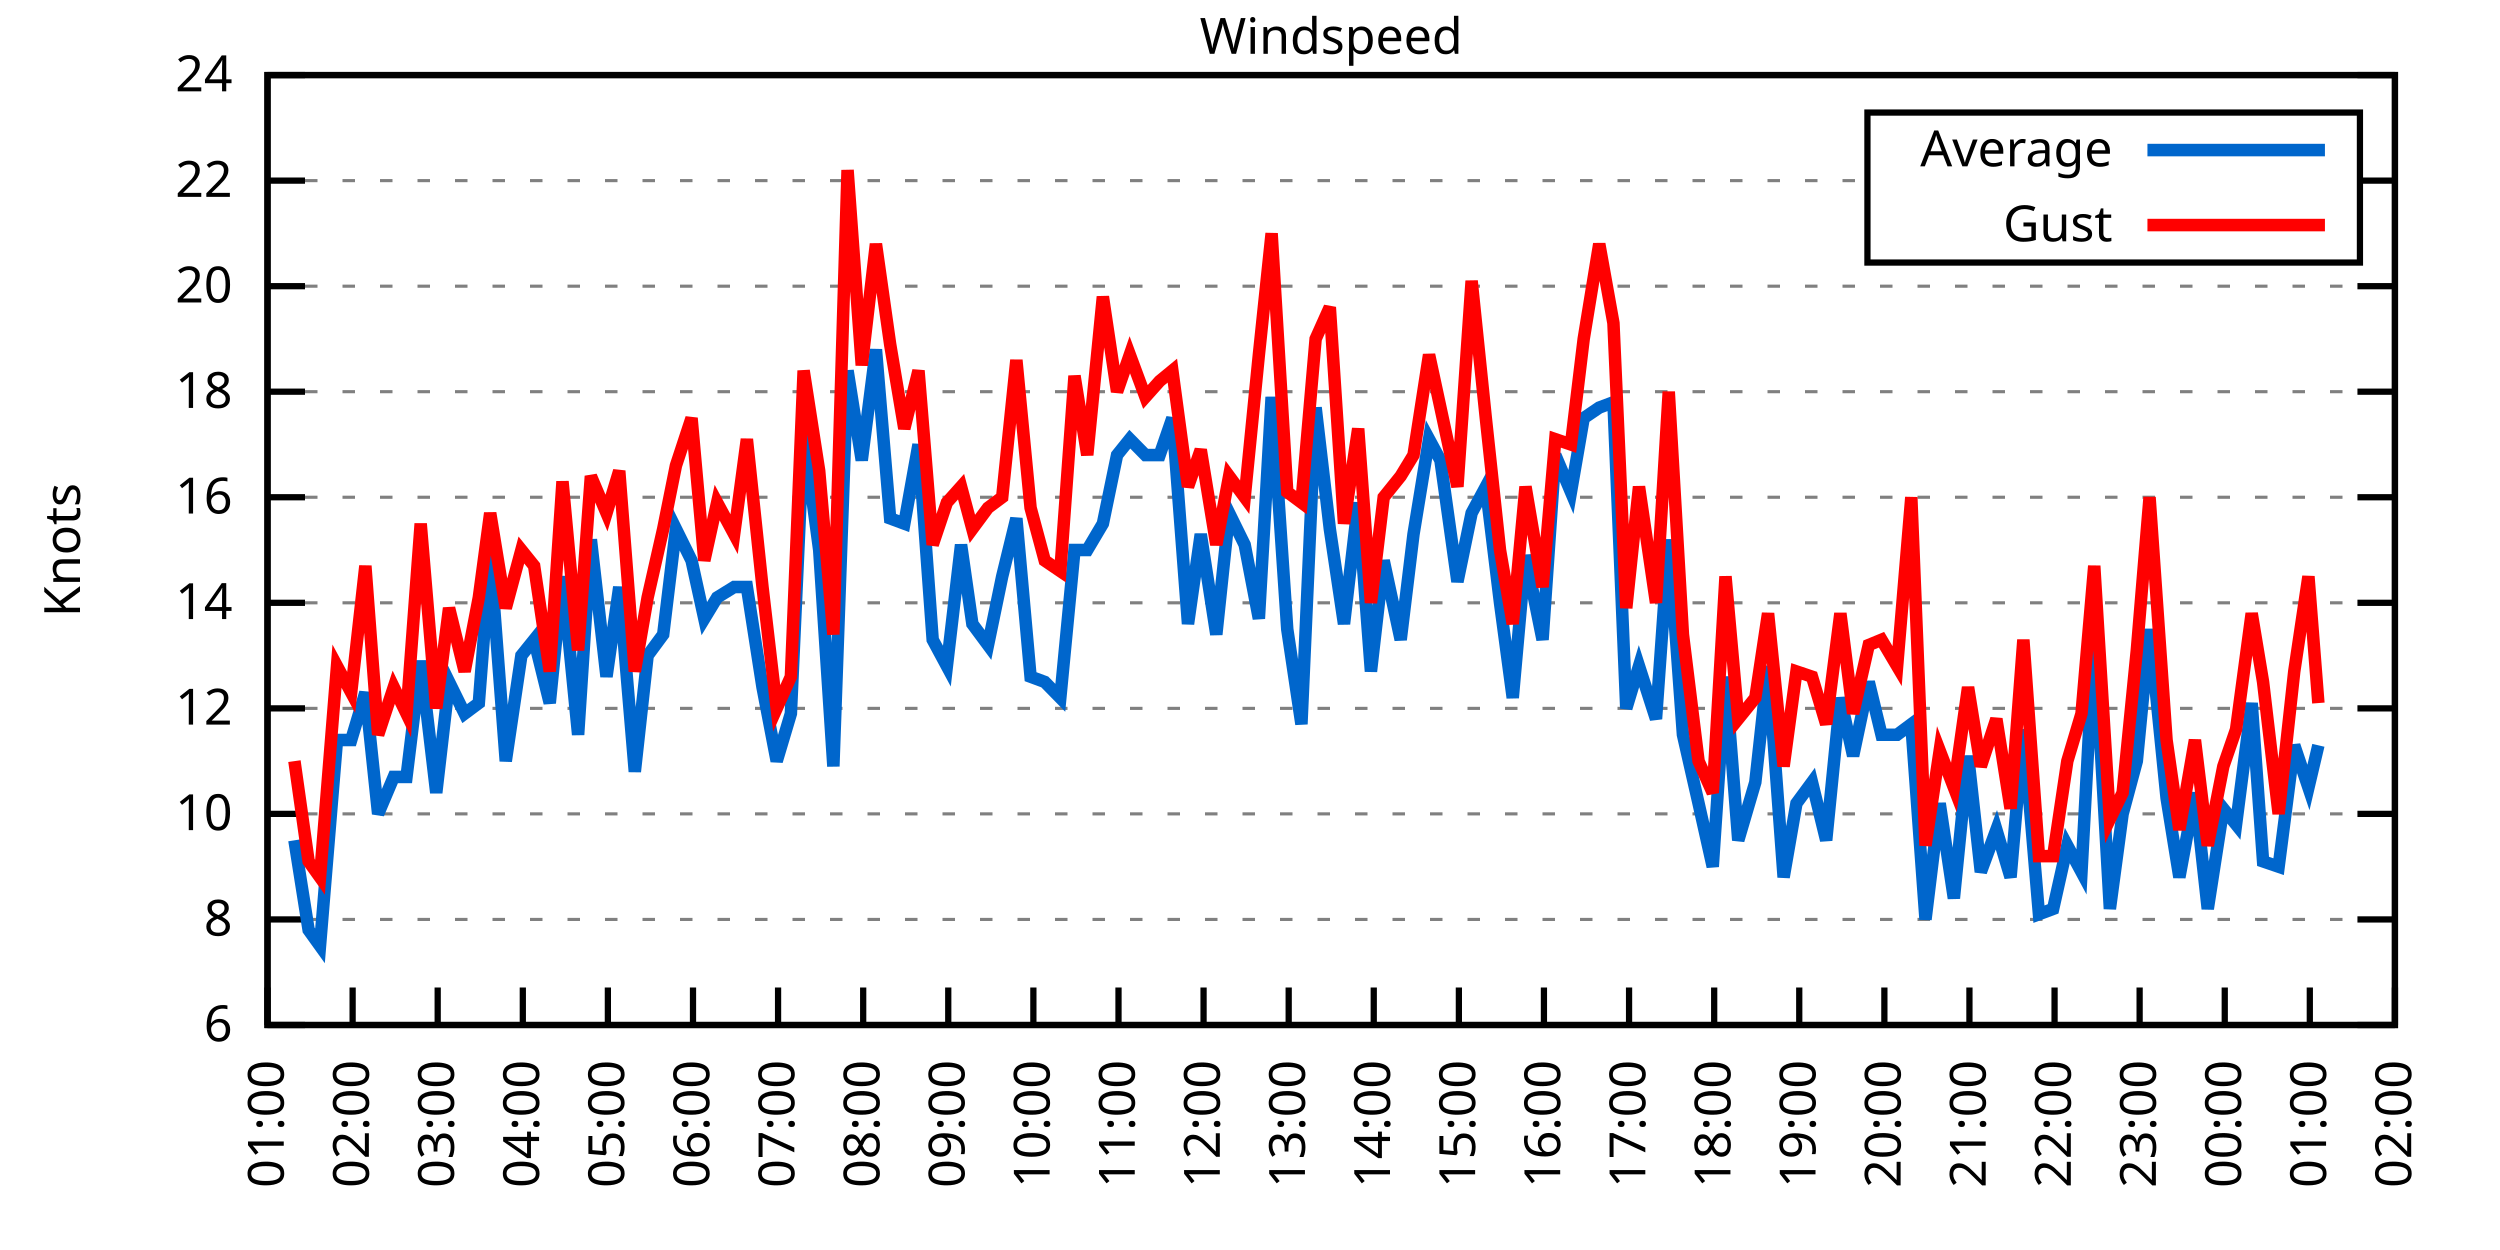
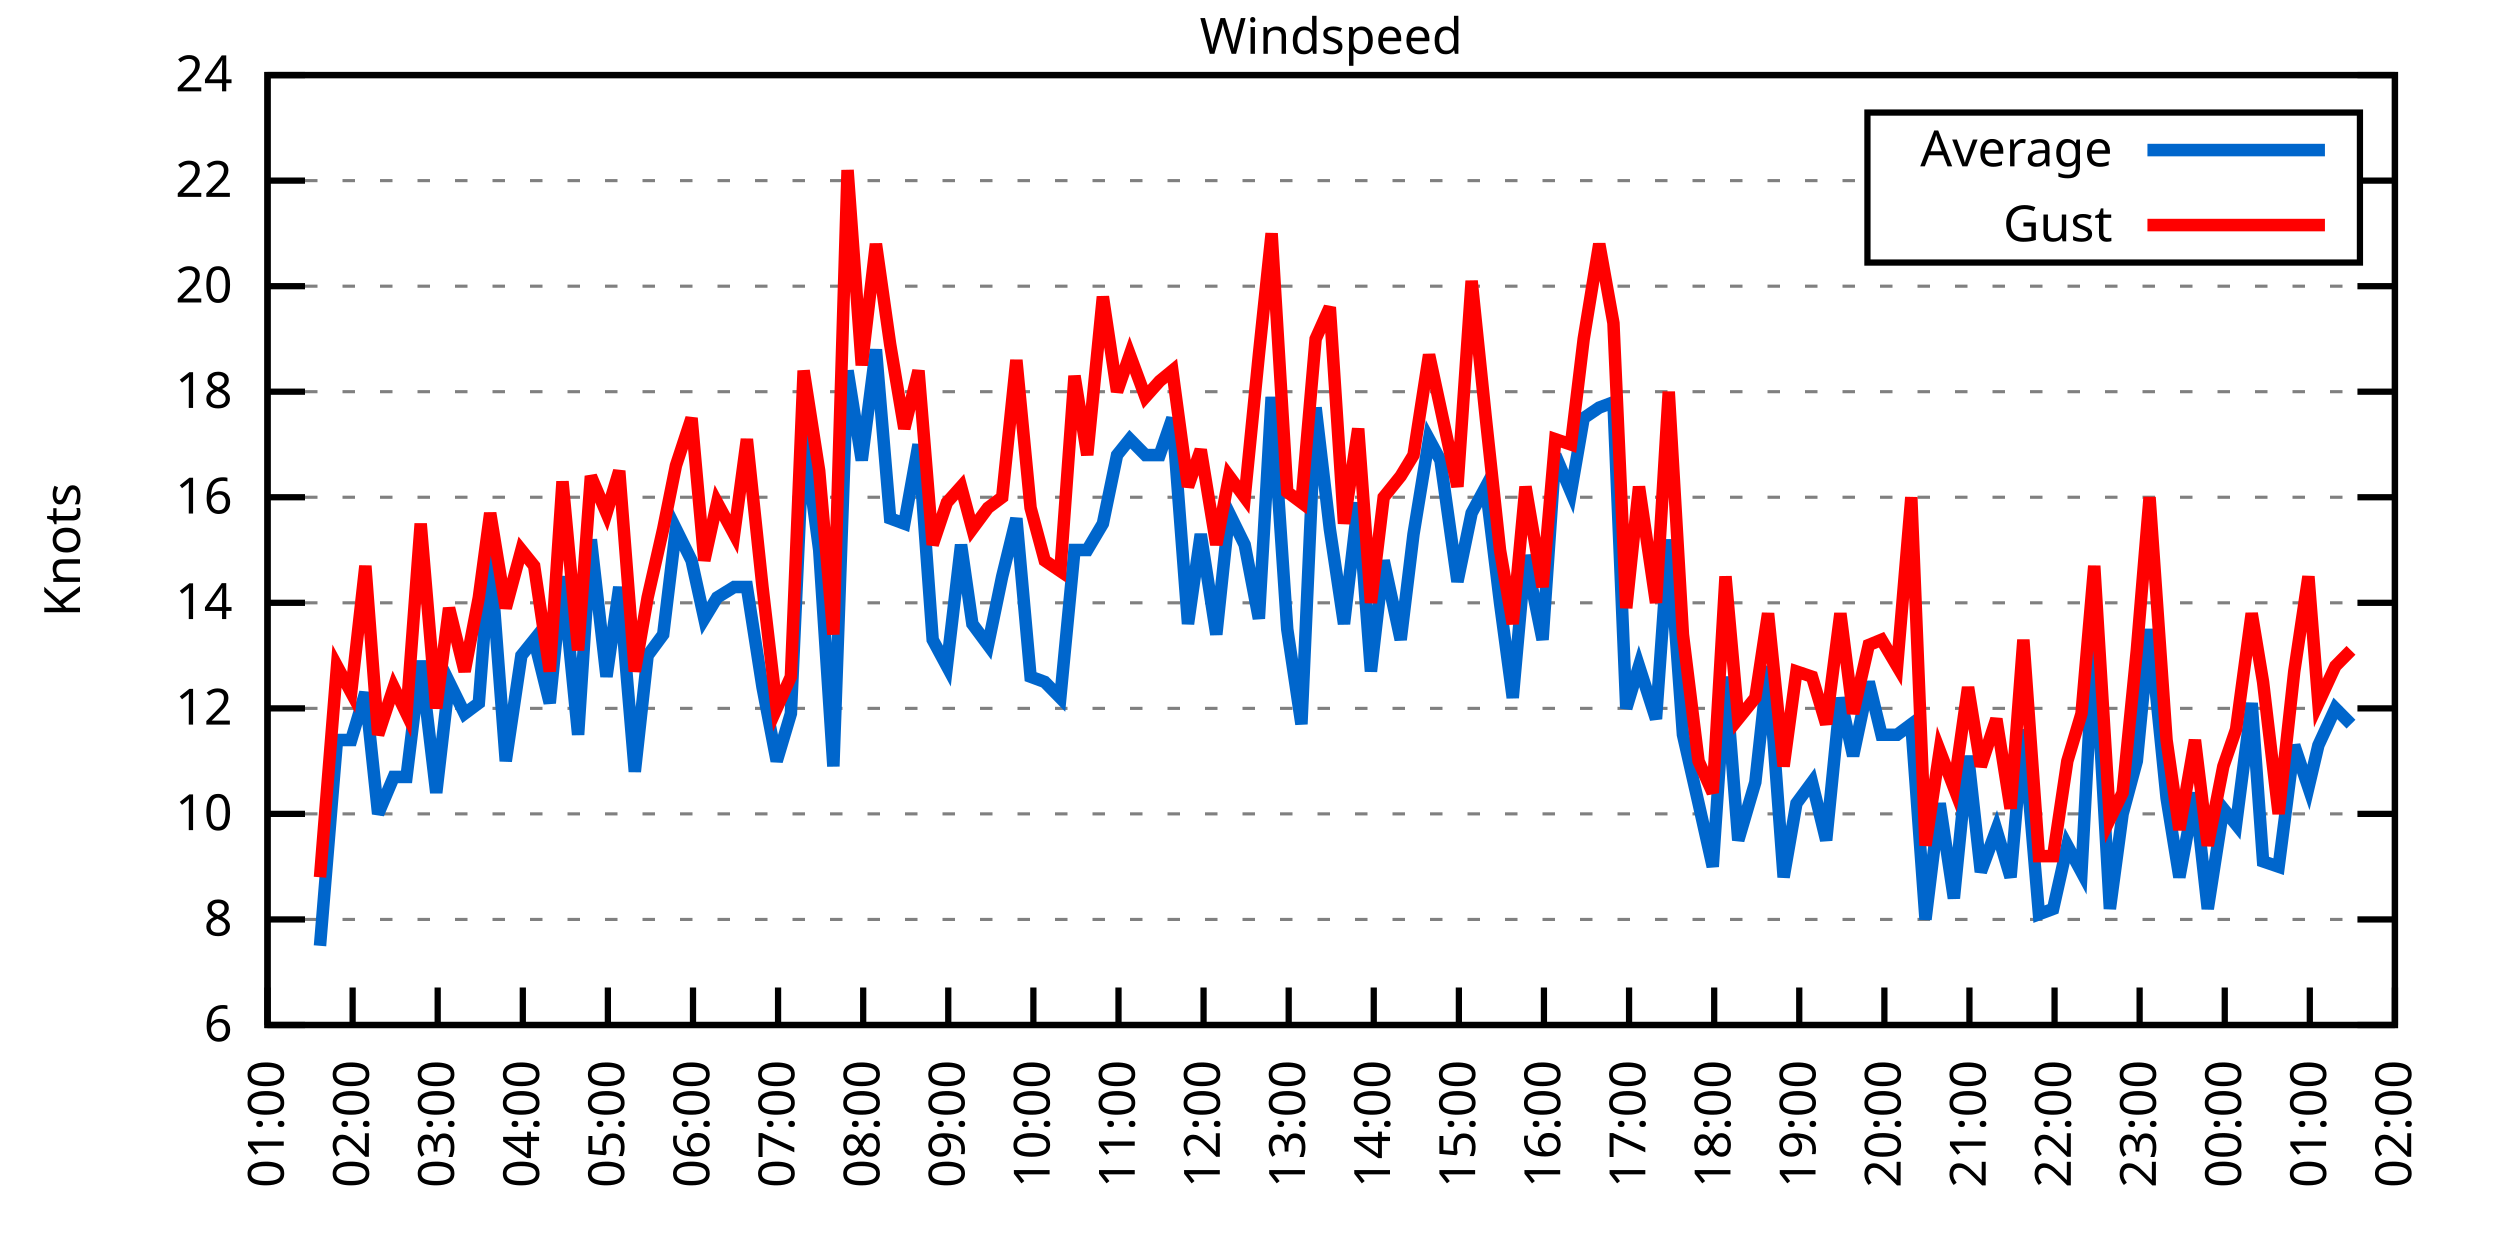
<svg xmlns="http://www.w3.org/2000/svg" xmlns:xlink="http://www.w3.org/1999/xlink" width="400" height="200" viewBox="0 0 400 200">
  <g id="gnuplot_canvas">
    <rect x="0" y="0" width="400" height="200" fill="none" />
    <defs>
      <circle id="gpDot" r="0.5" stroke-width="0.5" stroke="currentColor" />
      <path id="gpPt0" stroke-width="0.333" stroke="currentColor" d="M-1,0 h2 M0,-1 v2" />
      <path id="gpPt1" stroke-width="0.333" stroke="currentColor" d="M-1,-1 L1,1 M1,-1 L-1,1" />
      <path id="gpPt2" stroke-width="0.333" stroke="currentColor" d="M-1,0 L1,0 M0,-1 L0,1 M-1,-1 L1,1 M-1,1 L1,-1" />
      <rect id="gpPt3" stroke-width="0.333" stroke="currentColor" x="-1" y="-1" width="2" height="2" />
      <rect id="gpPt4" stroke-width="0.333" stroke="currentColor" fill="currentColor" x="-1" y="-1" width="2" height="2" />
      <circle id="gpPt5" stroke-width="0.333" stroke="currentColor" cx="0" cy="0" r="1" />
      <use xlink:href="#gpPt5" id="gpPt6" fill="currentColor" stroke="none" />
      <path id="gpPt7" stroke-width="0.333" stroke="currentColor" d="M0,-1.33 L-1.33,0.67 L1.33,0.67 z" />
      <use xlink:href="#gpPt7" id="gpPt8" fill="currentColor" stroke="none" />
      <use xlink:href="#gpPt7" id="gpPt9" stroke="currentColor" transform="rotate(180)" />
      <use xlink:href="#gpPt9" id="gpPt10" fill="currentColor" stroke="none" />
      <use xlink:href="#gpPt3" id="gpPt11" stroke="currentColor" transform="rotate(45)" />
      <use xlink:href="#gpPt11" id="gpPt12" fill="currentColor" stroke="none" />
      <path id="gpPt13" stroke-width="0.333" stroke="currentColor" d="M0,1.330 L1.265,0.411 L0.782,-1.067 L-0.782,-1.076 L-1.265,0.411 z" />
      <use xlink:href="#gpPt13" id="gpPt14" fill="currentColor" stroke="none" />
      <filter id="textbox" filterUnits="objectBoundingBox" x="0" y="0" height="1" width="1">
        <feFlood flood-color="white" flood-opacity="1" result="bgnd" />
        <feComposite in="SourceGraphic" in2="bgnd" operator="atop" />
      </filter>
      <filter id="greybox" filterUnits="objectBoundingBox" x="0" y="0" height="1" width="1">
        <feFlood flood-color="lightgrey" flood-opacity="1" result="grey" />
        <feComposite in="SourceGraphic" in2="grey" operator="atop" />
      </filter>
    </defs>
    <g fill="none" color="white" stroke="currentColor" stroke-width="1.00" stroke-linecap="butt" stroke-linejoin="miter">
</g>
    <g fill="none" color="black" stroke="currentColor" stroke-width="1.00" stroke-linecap="butt" stroke-linejoin="miter">
      <g stroke="none" shape-rendering="crispEdges">
        <polygon fill="rgb(255, 255, 255)" points="42.80,164.00 383.18,164.00 383.18,12.02 42.80,12.02 " />
      </g>
    </g>
    <g fill="none" color="black" stroke="currentColor" stroke-width="1.00" stroke-linecap="butt" stroke-linejoin="miter">
</g>
    <g fill="none" color="black" stroke="black" stroke-width="0.50" stroke-linecap="butt" stroke-linejoin="miter">
</g>
    <g fill="none" color="gray" stroke="currentColor" stroke-width="0.50" stroke-linecap="butt" stroke-linejoin="miter">
      <path stroke="gray" stroke-dasharray="2,4" class="gridline" d="M42.80,164.00 L383.19,164.00  " />
    </g>
    <g fill="none" color="gray" stroke="gray" stroke-width="1.00" stroke-linecap="butt" stroke-linejoin="miter">
</g>
    <g fill="none" color="black" stroke="currentColor" stroke-width="1.00" stroke-linecap="butt" stroke-linejoin="miter">
      <path stroke="black" d="M42.80,164.00 L48.80,164.00 M383.19,164.00 L377.19,164.00  " />
      <g transform="translate(37.20,166.60)" stroke="none" fill="black" font-family="Sans" font-size="8.00" text-anchor="end">
        <text>
          <tspan font-family="Sans"> 6</tspan>
        </text>
      </g>
    </g>
    <g fill="none" color="black" stroke="currentColor" stroke-width="1.00" stroke-linecap="butt" stroke-linejoin="miter">
</g>
    <g fill="none" color="black" stroke="black" stroke-width="0.50" stroke-linecap="butt" stroke-linejoin="miter">
</g>
    <g fill="none" color="gray" stroke="currentColor" stroke-width="0.50" stroke-linecap="butt" stroke-linejoin="miter">
      <path stroke="gray" stroke-dasharray="2,4" class="gridline" d="M42.80,147.11 L383.19,147.11  " />
    </g>
    <g fill="none" color="gray" stroke="gray" stroke-width="1.00" stroke-linecap="butt" stroke-linejoin="miter">
</g>
    <g fill="none" color="black" stroke="currentColor" stroke-width="1.00" stroke-linecap="butt" stroke-linejoin="miter">
      <path stroke="black" d="M42.80,147.11 L48.80,147.11 M383.19,147.11 L377.19,147.11  " />
      <g transform="translate(37.20,149.71)" stroke="none" fill="black" font-family="Sans" font-size="8.00" text-anchor="end">
        <text>
          <tspan font-family="Sans"> 8</tspan>
        </text>
      </g>
    </g>
    <g fill="none" color="black" stroke="currentColor" stroke-width="1.00" stroke-linecap="butt" stroke-linejoin="miter">
</g>
    <g fill="none" color="black" stroke="black" stroke-width="0.50" stroke-linecap="butt" stroke-linejoin="miter">
</g>
    <g fill="none" color="gray" stroke="currentColor" stroke-width="0.50" stroke-linecap="butt" stroke-linejoin="miter">
      <path stroke="gray" stroke-dasharray="2,4" class="gridline" d="M42.80,130.22 L383.19,130.22  " />
    </g>
    <g fill="none" color="gray" stroke="gray" stroke-width="1.00" stroke-linecap="butt" stroke-linejoin="miter">
</g>
    <g fill="none" color="black" stroke="currentColor" stroke-width="1.00" stroke-linecap="butt" stroke-linejoin="miter">
      <path stroke="black" d="M42.80,130.22 L48.80,130.22 M383.19,130.22 L377.19,130.22  " />
      <g transform="translate(37.20,132.82)" stroke="none" fill="black" font-family="Sans" font-size="8.00" text-anchor="end">
        <text>
          <tspan font-family="Sans"> 10</tspan>
        </text>
      </g>
    </g>
    <g fill="none" color="black" stroke="currentColor" stroke-width="1.00" stroke-linecap="butt" stroke-linejoin="miter">
</g>
    <g fill="none" color="black" stroke="black" stroke-width="0.50" stroke-linecap="butt" stroke-linejoin="miter">
</g>
    <g fill="none" color="gray" stroke="currentColor" stroke-width="0.50" stroke-linecap="butt" stroke-linejoin="miter">
      <path stroke="gray" stroke-dasharray="2,4" class="gridline" d="M42.80,113.34 L383.19,113.34  " />
    </g>
    <g fill="none" color="gray" stroke="gray" stroke-width="1.00" stroke-linecap="butt" stroke-linejoin="miter">
</g>
    <g fill="none" color="black" stroke="currentColor" stroke-width="1.00" stroke-linecap="butt" stroke-linejoin="miter">
      <path stroke="black" d="M42.80,113.34 L48.80,113.34 M383.19,113.34 L377.19,113.34  " />
      <g transform="translate(37.20,115.94)" stroke="none" fill="black" font-family="Sans" font-size="8.00" text-anchor="end">
        <text>
          <tspan font-family="Sans"> 12</tspan>
        </text>
      </g>
    </g>
    <g fill="none" color="black" stroke="currentColor" stroke-width="1.00" stroke-linecap="butt" stroke-linejoin="miter">
</g>
    <g fill="none" color="black" stroke="black" stroke-width="0.50" stroke-linecap="butt" stroke-linejoin="miter">
</g>
    <g fill="none" color="gray" stroke="currentColor" stroke-width="0.50" stroke-linecap="butt" stroke-linejoin="miter">
      <path stroke="gray" stroke-dasharray="2,4" class="gridline" d="M42.80,96.45 L383.19,96.45  " />
    </g>
    <g fill="none" color="gray" stroke="gray" stroke-width="1.00" stroke-linecap="butt" stroke-linejoin="miter">
</g>
    <g fill="none" color="black" stroke="currentColor" stroke-width="1.00" stroke-linecap="butt" stroke-linejoin="miter">
      <path stroke="black" d="M42.80,96.45 L48.80,96.45 M383.19,96.45 L377.19,96.45  " />
      <g transform="translate(37.20,99.05)" stroke="none" fill="black" font-family="Sans" font-size="8.00" text-anchor="end">
        <text>
          <tspan font-family="Sans"> 14</tspan>
        </text>
      </g>
    </g>
    <g fill="none" color="black" stroke="currentColor" stroke-width="1.00" stroke-linecap="butt" stroke-linejoin="miter">
</g>
    <g fill="none" color="black" stroke="black" stroke-width="0.50" stroke-linecap="butt" stroke-linejoin="miter">
</g>
    <g fill="none" color="gray" stroke="currentColor" stroke-width="0.50" stroke-linecap="butt" stroke-linejoin="miter">
      <path stroke="gray" stroke-dasharray="2,4" class="gridline" d="M42.80,79.56 L383.19,79.56  " />
    </g>
    <g fill="none" color="gray" stroke="gray" stroke-width="1.00" stroke-linecap="butt" stroke-linejoin="miter">
</g>
    <g fill="none" color="black" stroke="currentColor" stroke-width="1.00" stroke-linecap="butt" stroke-linejoin="miter">
      <path stroke="black" d="M42.80,79.56 L48.80,79.56 M383.19,79.56 L377.19,79.56  " />
      <g transform="translate(37.20,82.16)" stroke="none" fill="black" font-family="Sans" font-size="8.00" text-anchor="end">
        <text>
          <tspan font-family="Sans"> 16</tspan>
        </text>
      </g>
    </g>
    <g fill="none" color="black" stroke="currentColor" stroke-width="1.00" stroke-linecap="butt" stroke-linejoin="miter">
</g>
    <g fill="none" color="black" stroke="black" stroke-width="0.50" stroke-linecap="butt" stroke-linejoin="miter">
</g>
    <g fill="none" color="gray" stroke="currentColor" stroke-width="0.50" stroke-linecap="butt" stroke-linejoin="miter">
      <path stroke="gray" stroke-dasharray="2,4" class="gridline" d="M42.80,62.67 L383.19,62.67  " />
    </g>
    <g fill="none" color="gray" stroke="gray" stroke-width="1.00" stroke-linecap="butt" stroke-linejoin="miter">
</g>
    <g fill="none" color="black" stroke="currentColor" stroke-width="1.00" stroke-linecap="butt" stroke-linejoin="miter">
      <path stroke="black" d="M42.80,62.67 L48.80,62.67 M383.19,62.67 L377.19,62.67  " />
      <g transform="translate(37.20,65.27)" stroke="none" fill="black" font-family="Sans" font-size="8.00" text-anchor="end">
        <text>
          <tspan font-family="Sans"> 18</tspan>
        </text>
      </g>
    </g>
    <g fill="none" color="black" stroke="currentColor" stroke-width="1.00" stroke-linecap="butt" stroke-linejoin="miter">
</g>
    <g fill="none" color="black" stroke="black" stroke-width="0.50" stroke-linecap="butt" stroke-linejoin="miter">
</g>
    <g fill="none" color="gray" stroke="currentColor" stroke-width="0.50" stroke-linecap="butt" stroke-linejoin="miter">
      <path stroke="gray" stroke-dasharray="2,4" class="gridline" d="M42.80,45.79 L383.19,45.79  " />
    </g>
    <g fill="none" color="gray" stroke="gray" stroke-width="1.00" stroke-linecap="butt" stroke-linejoin="miter">
</g>
    <g fill="none" color="black" stroke="currentColor" stroke-width="1.00" stroke-linecap="butt" stroke-linejoin="miter">
      <path stroke="black" d="M42.80,45.79 L48.80,45.79 M383.19,45.79 L377.19,45.79  " />
      <g transform="translate(37.20,48.39)" stroke="none" fill="black" font-family="Sans" font-size="8.00" text-anchor="end">
        <text>
          <tspan font-family="Sans"> 20</tspan>
        </text>
      </g>
    </g>
    <g fill="none" color="black" stroke="currentColor" stroke-width="1.00" stroke-linecap="butt" stroke-linejoin="miter">
</g>
    <g fill="none" color="black" stroke="black" stroke-width="0.50" stroke-linecap="butt" stroke-linejoin="miter">
</g>
    <g fill="none" color="gray" stroke="currentColor" stroke-width="0.50" stroke-linecap="butt" stroke-linejoin="miter">
      <path stroke="gray" stroke-dasharray="2,4" class="gridline" d="M42.80,28.90 L298.79,28.90 M377.59,28.90 L383.19,28.90  " />
    </g>
    <g fill="none" color="gray" stroke="gray" stroke-width="1.00" stroke-linecap="butt" stroke-linejoin="miter">
</g>
    <g fill="none" color="black" stroke="currentColor" stroke-width="1.00" stroke-linecap="butt" stroke-linejoin="miter">
      <path stroke="black" d="M42.80,28.90 L48.80,28.90 M383.19,28.90 L377.19,28.90  " />
      <g transform="translate(37.20,31.50)" stroke="none" fill="black" font-family="Sans" font-size="8.00" text-anchor="end">
        <text>
          <tspan font-family="Sans"> 22</tspan>
        </text>
      </g>
    </g>
    <g fill="none" color="black" stroke="currentColor" stroke-width="1.00" stroke-linecap="butt" stroke-linejoin="miter">
</g>
    <g fill="none" color="black" stroke="black" stroke-width="0.50" stroke-linecap="butt" stroke-linejoin="miter">
</g>
    <g fill="none" color="gray" stroke="currentColor" stroke-width="0.50" stroke-linecap="butt" stroke-linejoin="miter">
      <path stroke="gray" stroke-dasharray="2,4" class="gridline" d="M42.80,12.01 L383.19,12.01  " />
    </g>
    <g fill="none" color="gray" stroke="gray" stroke-width="1.00" stroke-linecap="butt" stroke-linejoin="miter">
</g>
    <g fill="none" color="black" stroke="currentColor" stroke-width="1.00" stroke-linecap="butt" stroke-linejoin="miter">
      <path stroke="black" d="M42.80,12.01 L48.80,12.01 M383.19,12.01 L377.19,12.01  " />
      <g transform="translate(37.20,14.61)" stroke="none" fill="black" font-family="Sans" font-size="8.00" text-anchor="end">
        <text>
          <tspan font-family="Sans"> 24</tspan>
        </text>
      </g>
    </g>
    <g fill="none" color="black" stroke="currentColor" stroke-width="1.00" stroke-linecap="butt" stroke-linejoin="miter">
      <path stroke="black" d="M42.80,164.00 L42.80,158.00  " />
      <g transform="translate(45.40,169.60) rotate(270.00)" stroke="none" fill="black" font-family="Sans" font-size="8.00" text-anchor="end">
        <text>
          <tspan font-family="Sans">01:00</tspan>
        </text>
      </g>
    </g>
    <g fill="none" color="black" stroke="currentColor" stroke-width="1.00" stroke-linecap="butt" stroke-linejoin="miter">
      <path stroke="black" d="M56.42,164.00 L56.42,158.00  " />
      <g transform="translate(59.02,169.60) rotate(270.00)" stroke="none" fill="black" font-family="Sans" font-size="8.00" text-anchor="end">
        <text>
          <tspan font-family="Sans">02:00</tspan>
        </text>
      </g>
    </g>
    <g fill="none" color="black" stroke="currentColor" stroke-width="1.00" stroke-linecap="butt" stroke-linejoin="miter">
      <path stroke="black" d="M70.03,164.00 L70.03,158.00  " />
      <g transform="translate(72.63,169.60) rotate(270.00)" stroke="none" fill="black" font-family="Sans" font-size="8.00" text-anchor="end">
        <text>
          <tspan font-family="Sans">03:00</tspan>
        </text>
      </g>
    </g>
    <g fill="none" color="black" stroke="currentColor" stroke-width="1.00" stroke-linecap="butt" stroke-linejoin="miter">
      <path stroke="black" d="M83.65,164.00 L83.65,158.00  " />
      <g transform="translate(86.25,169.60) rotate(270.00)" stroke="none" fill="black" font-family="Sans" font-size="8.00" text-anchor="end">
        <text>
          <tspan font-family="Sans">04:00</tspan>
        </text>
      </g>
    </g>
    <g fill="none" color="black" stroke="currentColor" stroke-width="1.00" stroke-linecap="butt" stroke-linejoin="miter">
      <path stroke="black" d="M97.26,164.00 L97.26,158.00  " />
      <g transform="translate(99.86,169.60) rotate(270.00)" stroke="none" fill="black" font-family="Sans" font-size="8.00" text-anchor="end">
        <text>
          <tspan font-family="Sans">05:00</tspan>
        </text>
      </g>
    </g>
    <g fill="none" color="black" stroke="currentColor" stroke-width="1.00" stroke-linecap="butt" stroke-linejoin="miter">
      <path stroke="black" d="M110.88,164.00 L110.88,158.00  " />
      <g transform="translate(113.48,169.60) rotate(270.00)" stroke="none" fill="black" font-family="Sans" font-size="8.00" text-anchor="end">
        <text>
          <tspan font-family="Sans">06:00</tspan>
        </text>
      </g>
    </g>
    <g fill="none" color="black" stroke="currentColor" stroke-width="1.00" stroke-linecap="butt" stroke-linejoin="miter">
      <path stroke="black" d="M124.49,164.00 L124.49,158.00  " />
      <g transform="translate(127.09,169.60) rotate(270.00)" stroke="none" fill="black" font-family="Sans" font-size="8.00" text-anchor="end">
        <text>
          <tspan font-family="Sans">07:00</tspan>
        </text>
      </g>
    </g>
    <g fill="none" color="black" stroke="currentColor" stroke-width="1.00" stroke-linecap="butt" stroke-linejoin="miter">
      <path stroke="black" d="M138.11,164.00 L138.11,158.00  " />
      <g transform="translate(140.71,169.60) rotate(270.00)" stroke="none" fill="black" font-family="Sans" font-size="8.00" text-anchor="end">
        <text>
          <tspan font-family="Sans">08:00</tspan>
        </text>
      </g>
    </g>
    <g fill="none" color="black" stroke="currentColor" stroke-width="1.00" stroke-linecap="butt" stroke-linejoin="miter">
      <path stroke="black" d="M151.72,164.00 L151.72,158.00  " />
      <g transform="translate(154.32,169.60) rotate(270.00)" stroke="none" fill="black" font-family="Sans" font-size="8.00" text-anchor="end">
        <text>
          <tspan font-family="Sans">09:00</tspan>
        </text>
      </g>
    </g>
    <g fill="none" color="black" stroke="currentColor" stroke-width="1.00" stroke-linecap="butt" stroke-linejoin="miter">
      <path stroke="black" d="M165.34,164.00 L165.34,158.00  " />
      <g transform="translate(167.94,169.60) rotate(270.00)" stroke="none" fill="black" font-family="Sans" font-size="8.00" text-anchor="end">
        <text>
          <tspan font-family="Sans">10:00</tspan>
        </text>
      </g>
    </g>
    <g fill="none" color="black" stroke="currentColor" stroke-width="1.00" stroke-linecap="butt" stroke-linejoin="miter">
      <path stroke="black" d="M178.96,164.00 L178.96,158.00  " />
      <g transform="translate(181.56,169.60) rotate(270.00)" stroke="none" fill="black" font-family="Sans" font-size="8.00" text-anchor="end">
        <text>
          <tspan font-family="Sans">11:00</tspan>
        </text>
      </g>
    </g>
    <g fill="none" color="black" stroke="currentColor" stroke-width="1.00" stroke-linecap="butt" stroke-linejoin="miter">
      <path stroke="black" d="M192.57,164.00 L192.57,158.00  " />
      <g transform="translate(195.17,169.60) rotate(270.00)" stroke="none" fill="black" font-family="Sans" font-size="8.00" text-anchor="end">
        <text>
          <tspan font-family="Sans">12:00</tspan>
        </text>
      </g>
    </g>
    <g fill="none" color="black" stroke="currentColor" stroke-width="1.00" stroke-linecap="butt" stroke-linejoin="miter">
      <path stroke="black" d="M206.19,164.00 L206.19,158.00  " />
      <g transform="translate(208.79,169.60) rotate(270.00)" stroke="none" fill="black" font-family="Sans" font-size="8.00" text-anchor="end">
        <text>
          <tspan font-family="Sans">13:00</tspan>
        </text>
      </g>
    </g>
    <g fill="none" color="black" stroke="currentColor" stroke-width="1.00" stroke-linecap="butt" stroke-linejoin="miter">
      <path stroke="black" d="M219.80,164.00 L219.80,158.00  " />
      <g transform="translate(222.40,169.60) rotate(270.00)" stroke="none" fill="black" font-family="Sans" font-size="8.00" text-anchor="end">
        <text>
          <tspan font-family="Sans">14:00</tspan>
        </text>
      </g>
    </g>
    <g fill="none" color="black" stroke="currentColor" stroke-width="1.00" stroke-linecap="butt" stroke-linejoin="miter">
      <path stroke="black" d="M233.42,164.00 L233.42,158.00  " />
      <g transform="translate(236.02,169.60) rotate(270.00)" stroke="none" fill="black" font-family="Sans" font-size="8.00" text-anchor="end">
        <text>
          <tspan font-family="Sans">15:00</tspan>
        </text>
      </g>
    </g>
    <g fill="none" color="black" stroke="currentColor" stroke-width="1.00" stroke-linecap="butt" stroke-linejoin="miter">
      <path stroke="black" d="M247.03,164.00 L247.03,158.00  " />
      <g transform="translate(249.63,169.60) rotate(270.00)" stroke="none" fill="black" font-family="Sans" font-size="8.00" text-anchor="end">
        <text>
          <tspan font-family="Sans">16:00</tspan>
        </text>
      </g>
    </g>
    <g fill="none" color="black" stroke="currentColor" stroke-width="1.00" stroke-linecap="butt" stroke-linejoin="miter">
      <path stroke="black" d="M260.65,164.00 L260.65,158.00  " />
      <g transform="translate(263.25,169.60) rotate(270.00)" stroke="none" fill="black" font-family="Sans" font-size="8.00" text-anchor="end">
        <text>
          <tspan font-family="Sans">17:00</tspan>
        </text>
      </g>
    </g>
    <g fill="none" color="black" stroke="currentColor" stroke-width="1.00" stroke-linecap="butt" stroke-linejoin="miter">
      <path stroke="black" d="M274.27,164.00 L274.27,158.00  " />
      <g transform="translate(276.87,169.60) rotate(270.00)" stroke="none" fill="black" font-family="Sans" font-size="8.00" text-anchor="end">
        <text>
          <tspan font-family="Sans">18:00</tspan>
        </text>
      </g>
    </g>
    <g fill="none" color="black" stroke="currentColor" stroke-width="1.00" stroke-linecap="butt" stroke-linejoin="miter">
      <path stroke="black" d="M287.88,164.00 L287.88,158.00  " />
      <g transform="translate(290.48,169.60) rotate(270.00)" stroke="none" fill="black" font-family="Sans" font-size="8.00" text-anchor="end">
        <text>
          <tspan font-family="Sans">19:00</tspan>
        </text>
      </g>
    </g>
    <g fill="none" color="black" stroke="currentColor" stroke-width="1.00" stroke-linecap="butt" stroke-linejoin="miter">
      <path stroke="black" d="M301.50,164.00 L301.50,158.00  " />
      <g transform="translate(304.10,169.60) rotate(270.00)" stroke="none" fill="black" font-family="Sans" font-size="8.00" text-anchor="end">
        <text>
          <tspan font-family="Sans">20:00</tspan>
        </text>
      </g>
    </g>
    <g fill="none" color="black" stroke="currentColor" stroke-width="1.00" stroke-linecap="butt" stroke-linejoin="miter">
      <path stroke="black" d="M315.11,164.00 L315.11,158.00  " />
      <g transform="translate(317.71,169.60) rotate(270.00)" stroke="none" fill="black" font-family="Sans" font-size="8.00" text-anchor="end">
        <text>
          <tspan font-family="Sans">21:00</tspan>
        </text>
      </g>
    </g>
    <g fill="none" color="black" stroke="currentColor" stroke-width="1.00" stroke-linecap="butt" stroke-linejoin="miter">
      <path stroke="black" d="M328.73,164.00 L328.73,158.00  " />
      <g transform="translate(331.33,169.60) rotate(270.00)" stroke="none" fill="black" font-family="Sans" font-size="8.00" text-anchor="end">
        <text>
          <tspan font-family="Sans">22:00</tspan>
        </text>
      </g>
    </g>
    <g fill="none" color="black" stroke="currentColor" stroke-width="1.00" stroke-linecap="butt" stroke-linejoin="miter">
      <path stroke="black" d="M342.34,164.00 L342.34,158.00  " />
      <g transform="translate(344.94,169.60) rotate(270.00)" stroke="none" fill="black" font-family="Sans" font-size="8.00" text-anchor="end">
        <text>
          <tspan font-family="Sans">23:00</tspan>
        </text>
      </g>
    </g>
    <g fill="none" color="black" stroke="currentColor" stroke-width="1.00" stroke-linecap="butt" stroke-linejoin="miter">
      <path stroke="black" d="M355.96,164.00 L355.96,158.00  " />
      <g transform="translate(358.56,169.60) rotate(270.00)" stroke="none" fill="black" font-family="Sans" font-size="8.00" text-anchor="end">
        <text>
          <tspan font-family="Sans">00:00</tspan>
        </text>
      </g>
    </g>
    <g fill="none" color="black" stroke="currentColor" stroke-width="1.00" stroke-linecap="butt" stroke-linejoin="miter">
      <path stroke="black" d="M369.57,164.00 L369.57,158.00  " />
      <g transform="translate(372.17,169.60) rotate(270.00)" stroke="none" fill="black" font-family="Sans" font-size="8.00" text-anchor="end">
        <text>
          <tspan font-family="Sans">01:00</tspan>
        </text>
      </g>
    </g>
    <g fill="none" color="black" stroke="currentColor" stroke-width="1.00" stroke-linecap="butt" stroke-linejoin="miter">
      <path stroke="black" d="M383.19,164.00 L383.19,158.00  " />
      <g transform="translate(385.79,169.60) rotate(270.00)" stroke="none" fill="black" font-family="Sans" font-size="8.00" text-anchor="end">
        <text>
          <tspan font-family="Sans">02:00</tspan>
        </text>
      </g>
    </g>
    <g fill="none" color="black" stroke="currentColor" stroke-width="1.00" stroke-linecap="butt" stroke-linejoin="miter">
</g>
    <g fill="none" color="black" stroke="currentColor" stroke-width="1.00" stroke-linecap="butt" stroke-linejoin="miter">
      <path stroke="black" d="M42.80,12.01 L42.80,164.00 L383.19,164.00 L383.19,12.01 L42.80,12.01 Z  " />
    </g>
    <g fill="none" color="black" stroke="currentColor" stroke-width="1.00" stroke-linecap="butt" stroke-linejoin="miter">
</g>
    <g fill="none" color="black" stroke="currentColor" stroke-width="1.00" stroke-linecap="butt" stroke-linejoin="miter">
      <path stroke="black" d="M298.79,42.01 L298.79,18.01 L377.59,18.01 L377.59,42.01 L298.79,42.01 Z  " />
    </g>
    <g id="Windspeed_plot_1">
      <g fill="none" color="white" stroke="black" stroke-width="2.00" stroke-linecap="butt" stroke-linejoin="miter">
</g>
      <g fill="none" color="black" stroke="currentColor" stroke-width="2.00" stroke-linecap="butt" stroke-linejoin="miter">
        <g transform="translate(337.99,26.61)" stroke="none" fill="black" font-family="Sans" font-size="8.00" text-anchor="end">
          <text>
            <tspan font-family="Sans">Average</tspan>
          </text>
        </g>
      </g>
      <g fill="none" color="black" stroke="currentColor" stroke-width="2.00" stroke-linecap="butt" stroke-linejoin="miter">
-         <path stroke="rgb(  0, 102, 204)" d="M343.59,24.01 L371.99,24.01 M47.11,134.45 L49.38,148.80 L51.20,151.33 L53.92,118.40 L56.19,118.40 L58.46,110.80   L60.50,130.22 L63.00,124.31 L65.04,124.31 L67.31,105.74 L69.80,126.85 L71.85,109.11 L74.34,114.18 L76.61,112.49   L78.43,88.85 L80.92,121.78 L83.42,104.89 L85.46,102.36 L87.96,112.49 L90.00,92.23 L92.50,117.56 L94.54,86.32   L97.04,108.27 L99.08,93.92 L101.57,123.47 L103.62,104.89 L106.11,101.52 L108.15,84.63 L110.65,89.69 L112.69,98.98   L114.74,95.60 L117.46,93.92 L119.50,93.92 L122.00,109.96 L124.27,121.78 L126.54,114.18 L128.58,69.43 L131.07,88.00   L133.34,122.62 L135.61,59.30 L137.88,73.65 L140.15,55.92 L142.42,82.94 L144.69,83.78 L146.96,71.12 L149.23,102.36   L151.50,106.58 L153.77,87.16 L155.58,99.83 L158.08,103.20 L160.35,92.23 L162.62,82.94 L164.89,108.27 L167.16,109.11   L169.65,111.65 L171.92,88.00 L173.96,88.00 L176.46,83.78 L178.73,72.81 L180.77,70.27 L183.27,72.81 L185.54,72.81   L187.58,66.90 L190.08,99.83 L192.12,85.47 L194.61,101.52 L196.66,82.09 L199.15,87.16 L201.42,98.98 L203.46,63.52   L205.96,100.67 L208.23,115.87 L210.50,65.21 L212.77,84.63 L215.04,99.83 L217.31,80.41 L219.35,107.43 L221.39,89.69   L224.11,102.36 L226.16,85.47 L228.65,70.27 L230.47,73.65 L233.19,93.07 L235.46,82.09 L237.73,77.87 L240.00,96.45   L242.04,111.65 L244.08,88.85 L246.81,102.36 L248.85,72.81 L251.35,78.72 L253.39,66.90 L255.88,65.21 L258.15,64.36   L260.20,113.34 L262.24,106.58 L264.96,115.03 L267.00,86.32 L269.27,117.56 L271.77,128.54 L274.04,138.67 L276.08,108.27   L278.12,134.45 L280.85,125.16 L282.89,106.58 L285.38,140.36 L287.43,128.54 L289.92,125.16 L292.19,134.45 L294.46,111.65   L296.50,120.94 L299.00,109.11 L301.04,117.56 L303.54,117.56 L305.81,115.87 L308.08,147.11 L310.35,128.54 L312.62,143.73   L314.89,120.94 L316.93,139.51 L319.42,132.76 L321.69,140.36 L323.74,116.71 L326.23,146.27 L328.50,145.42 L330.77,135.29   L333.04,139.51 L335.08,101.52 L337.58,145.42 L339.62,130.22 L341.89,121.78 L343.93,100.67 L346.65,127.69 L348.70,140.36   L351.19,126.85 L353.24,145.42 L355.73,129.38 L357.77,131.91 L360.27,112.49 L362.09,137.82 L364.58,138.67 L367.08,119.25   L369.35,126.00 L370.94,119.25  " />
+         <path stroke="rgb(  0, 102, 204)" d="M343.59,24.01 L371.99,24.01 M51.20,151.33 L53.92,118.40 L56.19,118.40 L58.46,110.80 L60.50,130.22 L63.00,124.31   L65.04,124.31 L67.31,105.74 L69.80,126.85 L71.85,109.11 L74.34,114.18 L76.61,112.49 L78.43,88.85 L80.92,121.78   L83.42,104.89 L85.46,102.36 L87.96,112.49 L90.00,92.23 L92.50,117.56 L94.54,86.32 L97.04,108.27 L99.08,93.92   L101.57,123.47 L103.62,104.89 L106.11,101.52 L108.15,84.63 L110.65,89.69 L112.69,98.98 L114.74,95.60 L117.46,93.92   L119.50,93.92 L122.00,109.96 L124.27,121.78 L126.54,114.18 L128.58,69.43 L131.07,88.00 L133.34,122.62 L135.61,59.30   L137.88,73.65 L140.15,55.92 L142.42,82.94 L144.69,83.78 L146.96,71.12 L149.23,102.36 L151.50,106.58 L153.77,87.16   L155.58,99.83 L158.08,103.20 L160.35,92.23 L162.62,82.94 L164.89,108.27 L167.16,109.11 L169.65,111.65 L171.92,88.00   L173.96,88.00 L176.46,83.78 L178.73,72.81 L180.77,70.27 L183.27,72.81 L185.54,72.81 L187.58,66.90 L190.08,99.83   L192.12,85.47 L194.61,101.52 L196.66,82.09 L199.15,87.16 L201.42,98.98 L203.46,63.52 L205.96,100.67 L208.23,115.87   L210.50,65.21 L212.77,84.63 L215.04,99.83 L217.31,80.41 L219.35,107.43 L221.39,89.69 L224.11,102.36 L226.16,85.47   L228.65,70.27 L230.47,73.65 L233.19,93.07 L235.46,82.09 L237.73,77.87 L240.00,96.45 L242.04,111.65 L244.08,88.85   L246.81,102.36 L248.85,72.81 L251.35,78.72 L253.39,66.90 L255.88,65.21 L258.15,64.36 L260.20,113.34 L262.24,106.58   L264.96,115.03 L267.00,86.32 L269.27,117.56 L271.77,128.54 L274.04,138.67 L276.08,108.27 L278.12,134.45 L280.85,125.16   L282.89,106.58 L285.38,140.36 L287.43,128.54 L289.92,125.16 L292.19,134.45 L294.46,111.65 L296.50,120.94 L299.00,109.11   L301.04,117.56 L303.54,117.56 L305.81,115.87 L308.08,147.11 L310.35,128.54 L312.62,143.73 L314.89,120.94 L316.93,139.51   L319.42,132.76 L321.69,140.36 L323.74,116.71 L326.23,146.27 L328.50,145.42 L330.77,135.29 L333.04,139.51 L335.08,101.52   L337.58,145.42 L339.62,130.22 L341.89,121.78 L343.93,100.67 L346.65,127.69 L348.70,140.36 L351.19,126.85 L353.24,145.42   L355.73,129.38 L357.77,131.91 L360.27,112.49 L362.09,137.82 L364.58,138.67 L367.08,119.25 L369.35,126.00 L370.94,119.25   L373.66,113.34 L376.16,115.87  " />
      </g>
    </g>
    <g id="Windspeed_plot_2">
      <g fill="none" color="black" stroke="currentColor" stroke-width="2.00" stroke-linecap="butt" stroke-linejoin="miter">
        <g transform="translate(337.99,38.61)" stroke="none" fill="black" font-family="Sans" font-size="8.00" text-anchor="end">
          <text>
            <tspan font-family="Sans">Gust</tspan>
          </text>
        </g>
      </g>
      <g fill="none" color="black" stroke="currentColor" stroke-width="2.00" stroke-linecap="butt" stroke-linejoin="miter">
-         <path stroke="rgb(255,   0,   0)" d="M343.59,36.01 L371.99,36.01 M47.11,121.78 L49.38,137.82 L51.20,140.36 L53.92,106.58 L56.19,110.80 L58.46,90.54   L60.50,117.56 L63.00,109.96 L65.04,114.18 L67.31,83.78 L69.80,113.34 L71.85,97.29 L74.34,107.43 L76.61,95.60   L78.43,82.09 L80.92,97.29 L83.42,88.00 L85.46,90.54 L87.96,107.43 L90.00,77.03 L92.50,104.05 L94.54,76.18   L97.04,82.09 L99.08,75.34 L101.57,107.43 L103.62,95.60 L106.11,84.63 L108.15,74.49 L110.65,66.90 L112.69,89.69   L114.74,80.41 L117.46,85.47 L119.50,70.27 L122.00,93.92 L124.27,113.34 L126.54,108.27 L128.58,59.30 L131.07,75.34   L133.34,101.52 L135.61,27.21 L137.88,58.45 L140.15,39.03 L142.42,55.07 L144.69,68.58 L146.96,59.30 L149.23,87.16   L151.50,80.41 L153.77,77.87 L155.58,84.63 L158.08,81.25 L160.35,79.56 L162.62,57.61 L164.89,81.25 L167.16,89.69   L169.65,91.38 L171.92,60.14 L173.96,72.81 L176.46,47.47 L178.73,62.67 L180.77,56.76 L183.27,63.52 L185.54,60.98   L187.58,59.30 L190.08,77.87 L192.12,71.96 L194.61,87.16 L196.66,76.18 L199.15,79.56 L201.42,56.76 L203.46,37.34   L205.96,78.72 L208.23,80.41 L210.50,54.23 L212.77,49.16 L215.04,83.78 L217.31,68.58 L219.35,96.45 L221.39,79.56   L224.11,76.18 L226.16,72.81 L228.65,56.76 L230.47,65.21 L233.19,77.87 L235.46,44.94 L237.73,66.90 L240.00,88.00   L242.04,99.83 L244.08,77.87 L246.81,93.92 L248.85,70.27 L251.35,71.12 L253.39,54.23 L255.88,39.03 L258.15,51.70   L260.20,97.29 L262.24,77.87 L264.96,96.45 L267.00,62.67 L269.27,101.52 L271.77,121.78 L274.04,126.85 L276.08,92.23   L278.12,115.03 L280.85,111.65 L282.89,98.14 L285.38,122.62 L287.43,107.43 L289.92,108.27 L292.19,115.87 L294.46,98.14   L296.50,114.18 L299.00,103.20 L301.04,102.36 L303.54,106.58 L305.81,79.56 L308.08,135.29 L310.35,120.09 L312.62,126.00   L314.89,109.96 L316.93,122.62 L319.42,115.03 L321.69,129.38 L323.74,102.36 L326.23,136.98 L328.50,136.98 L330.77,121.78   L333.04,114.18 L335.08,90.54 L337.58,131.07 L339.62,126.85 L341.89,104.05 L343.93,79.56 L346.65,118.40 L348.70,132.76   L351.19,118.40 L353.24,135.29 L355.73,122.62 L357.77,116.71 L360.27,98.14 L362.09,109.11 L364.58,130.22 L367.08,107.43   L369.35,92.23 L370.94,112.49  " />
+         <path stroke="rgb(255,   0,   0)" d="M343.59,36.01 L371.99,36.01 M51.20,140.36 L53.92,106.58 L56.19,110.80 L58.46,90.54 L60.50,117.56 L63.00,109.96   L65.04,114.18 L67.31,83.78 L69.80,113.34 L71.85,97.29 L74.34,107.43 L76.61,95.60 L78.43,82.09 L80.92,97.29   L83.42,88.00 L85.46,90.54 L87.96,107.43 L90.00,77.03 L92.50,104.05 L94.54,76.18 L97.04,82.09 L99.08,75.34   L101.57,107.43 L103.62,95.60 L106.11,84.63 L108.15,74.49 L110.65,66.90 L112.69,89.69 L114.74,80.41 L117.46,85.47   L119.50,70.27 L122.00,93.92 L124.27,113.34 L126.54,108.27 L128.58,59.30 L131.07,75.34 L133.34,101.52 L135.61,27.21   L137.88,58.45 L140.15,39.03 L142.42,55.07 L144.69,68.58 L146.96,59.30 L149.23,87.16 L151.50,80.41 L153.77,77.87   L155.58,84.63 L158.08,81.25 L160.35,79.56 L162.62,57.61 L164.89,81.25 L167.16,89.69 L169.65,91.38 L171.92,60.14   L173.96,72.81 L176.46,47.47 L178.73,62.67 L180.77,56.76 L183.27,63.52 L185.54,60.98 L187.58,59.30 L190.08,77.87   L192.12,71.96 L194.61,87.16 L196.66,76.18 L199.15,79.56 L201.42,56.76 L203.46,37.34 L205.96,78.72 L208.23,80.41   L210.50,54.23 L212.77,49.16 L215.04,83.78 L217.31,68.58 L219.35,96.45 L221.39,79.56 L224.11,76.18 L226.16,72.81   L228.65,56.76 L230.47,65.21 L233.19,77.87 L235.46,44.94 L237.73,66.90 L240.00,88.00 L242.04,99.83 L244.08,77.87   L246.81,93.92 L248.85,70.27 L251.35,71.12 L253.39,54.23 L255.88,39.03 L258.15,51.70 L260.20,97.29 L262.24,77.87   L264.96,96.45 L267.00,62.67 L269.27,101.52 L271.77,121.78 L274.04,126.85 L276.08,92.23 L278.12,115.03 L280.85,111.65   L282.89,98.14 L285.38,122.62 L287.43,107.43 L289.92,108.27 L292.19,115.87 L294.46,98.14 L296.50,114.18 L299.00,103.20   L301.04,102.36 L303.54,106.58 L305.81,79.56 L308.08,135.29 L310.35,120.09 L312.62,126.00 L314.89,109.96 L316.93,122.62   L319.42,115.03 L321.69,129.38 L323.74,102.36 L326.23,136.98 L328.50,136.98 L330.77,121.78 L333.04,114.18 L335.08,90.54   L337.58,131.07 L339.62,126.85 L341.89,104.05 L343.93,79.56 L346.65,118.40 L348.70,132.76 L351.19,118.40 L353.24,135.29   L355.73,122.62 L357.77,116.71 L360.27,98.14 L362.09,109.11 L364.58,130.22 L367.08,107.43 L369.35,92.23 L370.94,112.49   L373.66,106.58 L376.16,104.05  " />
      </g>
    </g>
    <g fill="none" color="black" stroke="currentColor" stroke-width="2.00" stroke-linecap="butt" stroke-linejoin="miter">
</g>
    <g fill="none" color="black" stroke="black" stroke-width="1.00" stroke-linecap="butt" stroke-linejoin="miter">
</g>
    <g fill="none" color="black" stroke="currentColor" stroke-width="1.00" stroke-linecap="butt" stroke-linejoin="miter">
      <path stroke="black" d="M42.80,12.01 L42.80,164.00 L383.19,164.00 L383.19,12.01 L42.80,12.01 Z  " />
      <g transform="translate(12.80,88.01) rotate(270.00)" stroke="none" fill="black" font-family="Sans" font-size="8.00" text-anchor="middle">
        <text>
          <tspan font-family="Sans">Knots</tspan>
        </text>
      </g>
    </g>
    <g fill="none" color="black" stroke="currentColor" stroke-width="1.00" stroke-linecap="butt" stroke-linejoin="miter">
</g>
    <g fill="none" color="black" stroke="currentColor" stroke-width="1.00" stroke-linecap="butt" stroke-linejoin="miter">
      <g transform="translate(212.99,8.61)" stroke="none" fill="black" font-family="Sans" font-size="8.00" text-anchor="middle">
        <text>
          <tspan font-family="Sans">Windspeed</tspan>
        </text>
      </g>
    </g>
    <g fill="none" color="black" stroke="currentColor" stroke-width="1.00" stroke-linecap="butt" stroke-linejoin="miter">
</g>
  </g>
</svg>
